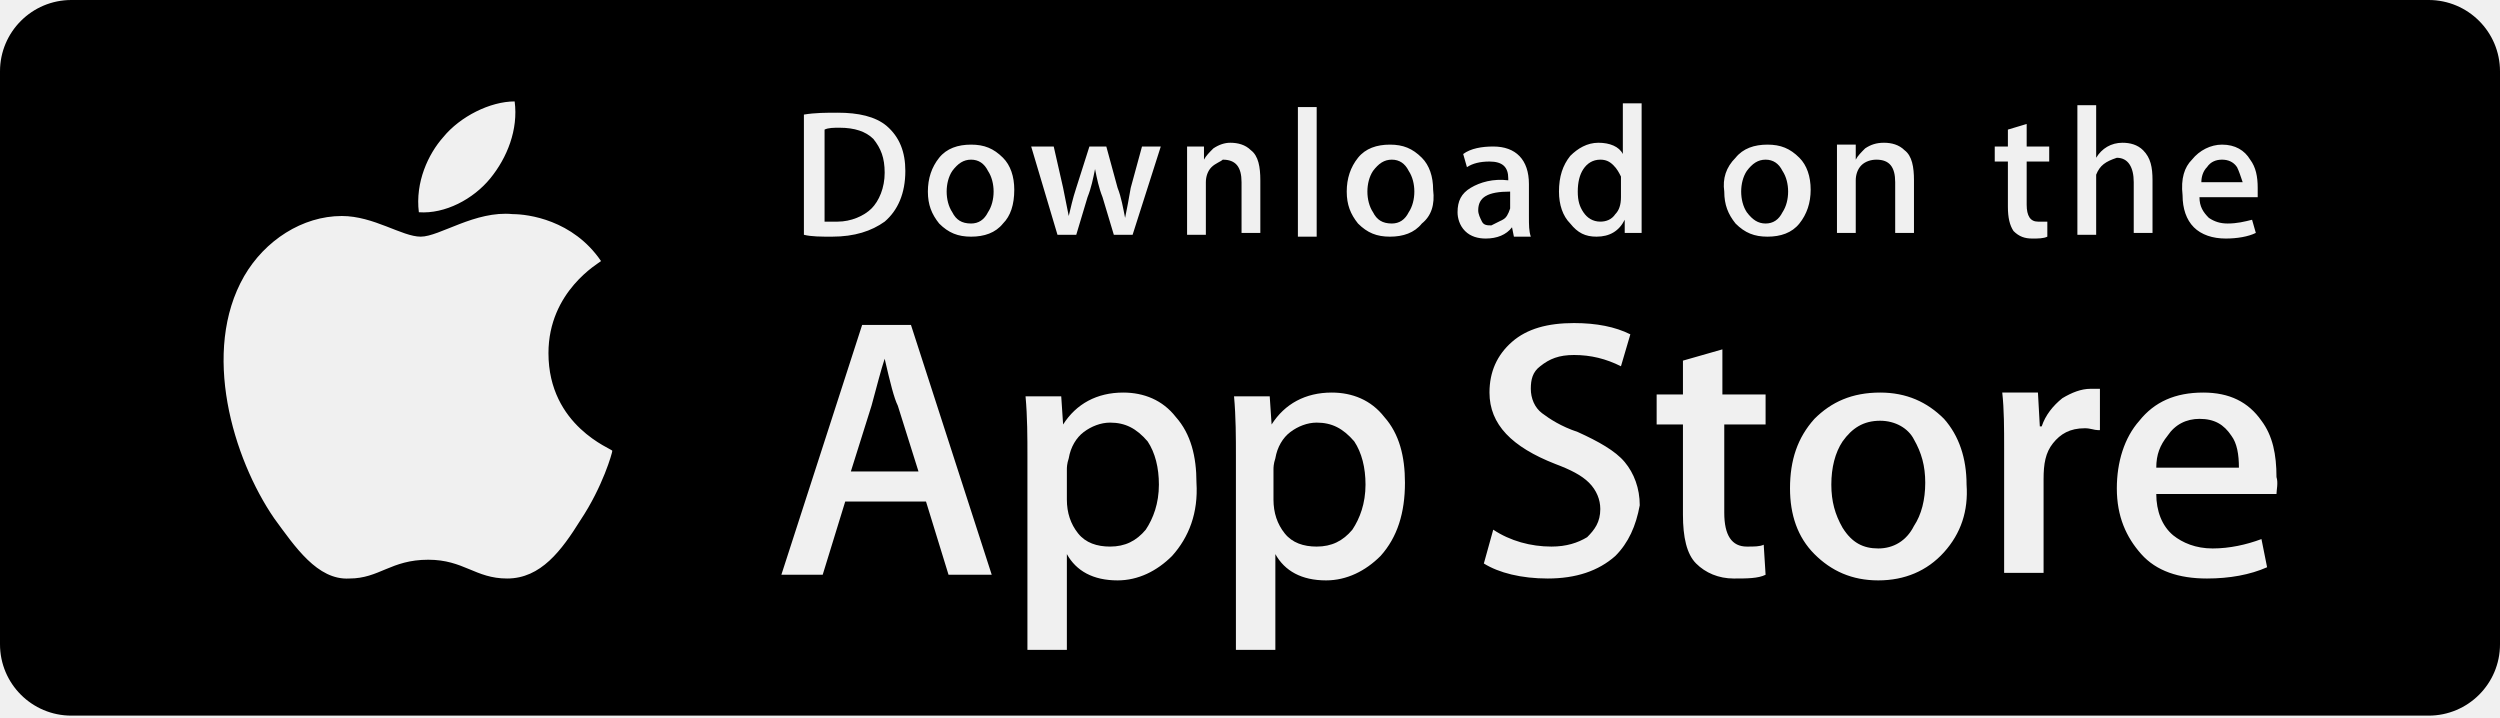
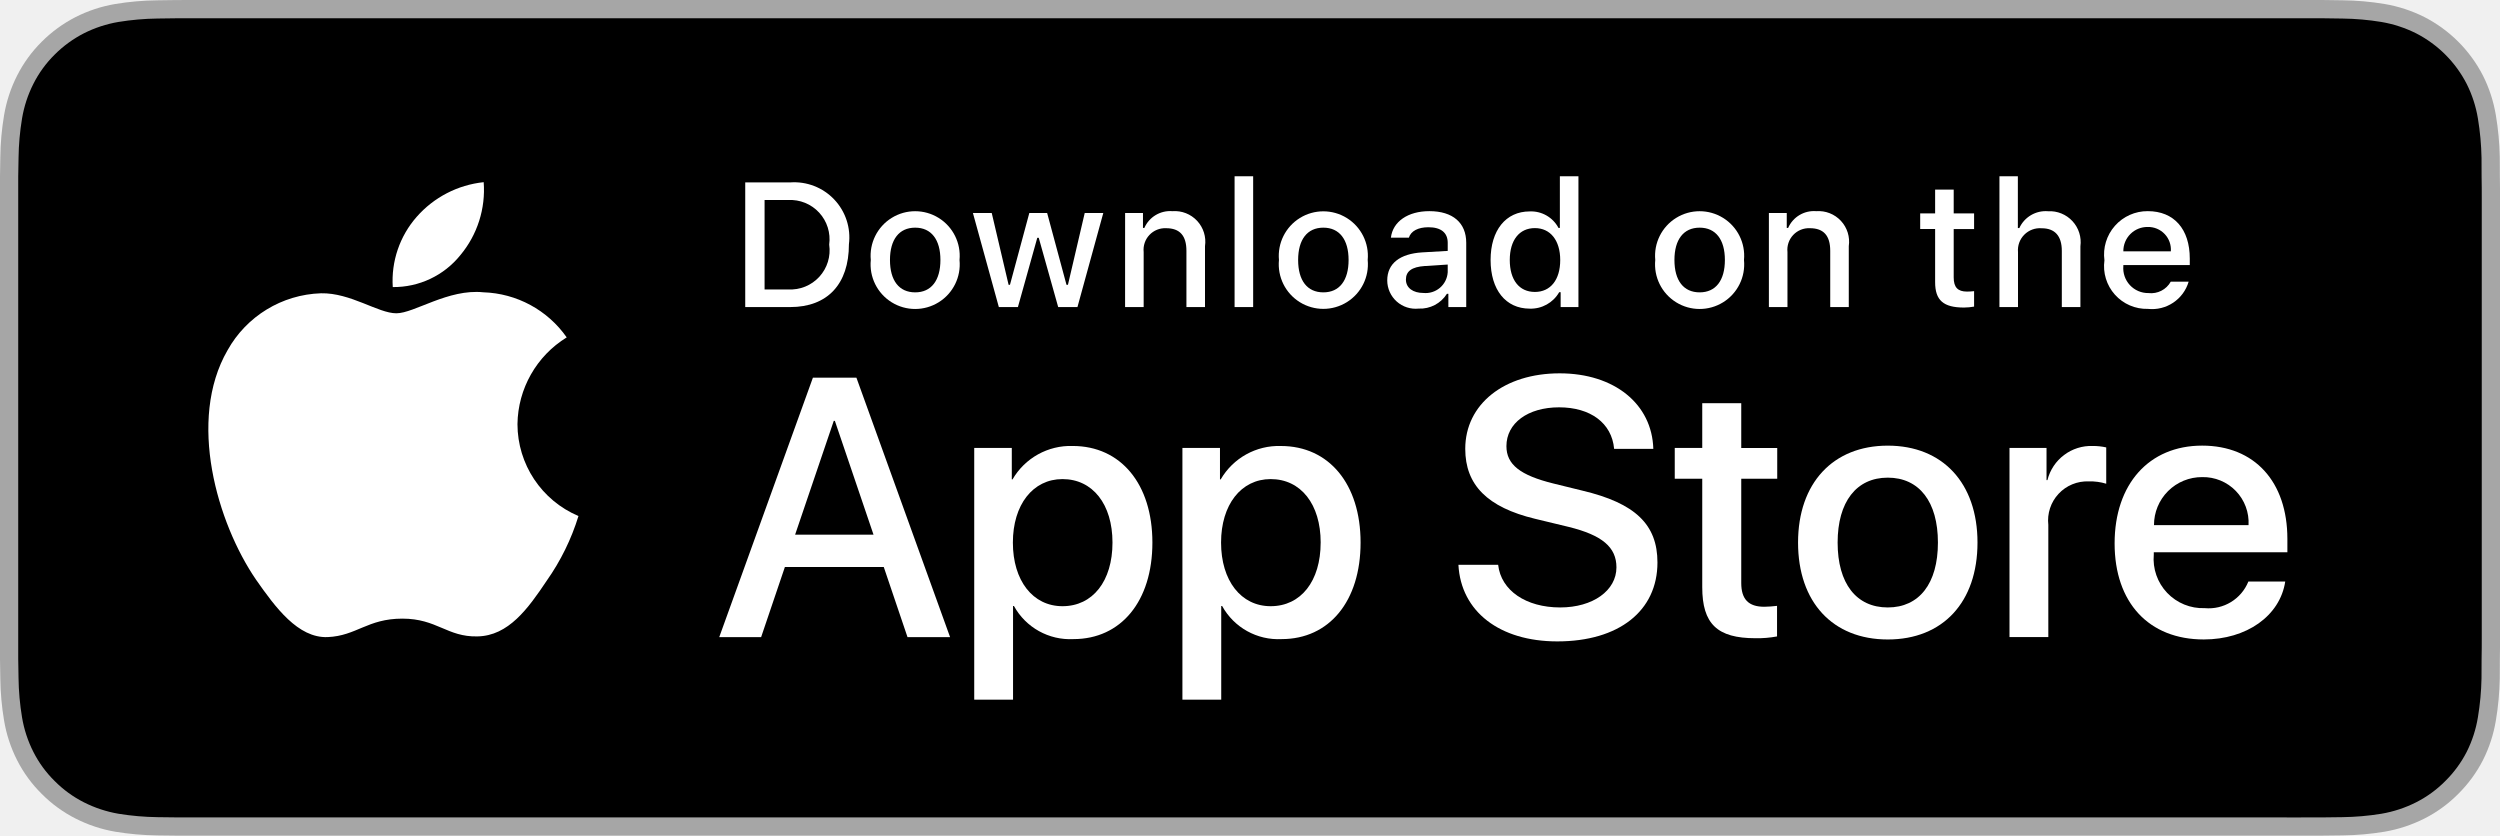
- <svg xmlns="http://www.w3.org/2000/svg" version="1.1" class="download-btn" x="0px" y="0px" viewBox="-237.1 377.9 133.1 38.2" enable-background="new -237.1 377.9 133.1 38.2" role="img" aria-label="Download on the Apple store" xml:space="preserve">
-   <g fill="currentColor">
-     <path d="M-157.1,389.6c0.2-0.1,0.3-0.3,0.4-0.6c0-0.1,0-0.1,0-0.2v-0.7c-1.2,0-1.7,0.3-1.7,1c0,0.2,0.1,0.4,0.2,0.6       s0.3,0.2,0.5,0.2C-157.5,389.8-157.3,389.7-157.1,389.6z" />
-     <path d="M-167,400.4c-0.5,0-1,0.2-1.4,0.5c-0.4,0.3-0.7,0.8-0.8,1.4c-0.1,0.3-0.1,0.5-0.1,0.6v1.6c0,0.7,0.2,1.3,0.6,1.8       c0.4,0.5,1,0.7,1.7,0.7c0.8,0,1.4-0.3,1.9-0.9c0.4-0.6,0.7-1.4,0.7-2.4c0-0.9-0.2-1.7-0.6-2.3C-165.6,400.7-166.2,400.4-167,400.4z       " />
-     <path d="M-163,386.4c-0.4,0-0.7,0.2-1,0.6c-0.2,0.3-0.3,0.7-0.3,1.1c0,0.4,0.1,0.8,0.3,1.1c0.2,0.4,0.5,0.6,1,0.6       c0.4,0,0.7-0.2,0.9-0.6c0.2-0.3,0.3-0.7,0.3-1.1s-0.1-0.8-0.3-1.1C-162.3,386.6-162.6,386.4-163,386.4z" />
-     <path d="M-185.4,386.4c-0.4,0-0.7,0.2-1,0.6c-0.2,0.3-0.3,0.7-0.3,1.1c0,0.4,0.1,0.8,0.3,1.1c0.2,0.4,0.5,0.6,1,0.6       c0.4,0,0.7-0.2,0.9-0.6c0.2-0.3,0.3-0.7,0.3-1.1s-0.1-0.8-0.3-1.1C-184.7,386.6-185,386.4-185.4,386.4z" />
-     <path d="M-178,400.4c-0.5,0-1,0.2-1.4,0.5c-0.4,0.3-0.7,0.8-0.8,1.4c-0.1,0.3-0.1,0.5-0.1,0.6v1.6c0,0.7,0.2,1.3,0.6,1.8       c0.4,0.5,1,0.7,1.7,0.7c0.8,0,1.4-0.3,1.9-0.9c0.4-0.6,0.7-1.4,0.7-2.4c0-0.9-0.2-1.7-0.6-2.3C-176.6,400.7-177.2,400.4-178,400.4z       " />
-     <path d="M-190,397L-190,397c-0.2,0.6-0.4,1.4-0.7,2.5l-1.1,3.5h3.6l-1.1-3.5C-189.5,399.1-189.7,398.3-190,397z" />
-     <path d="M-190.7,389c0.4-0.4,0.7-1.1,0.7-1.9c0-0.8-0.2-1.3-0.6-1.8c-0.4-0.4-1-0.6-1.8-0.6c-0.3,0-0.6,0-0.8,0.1v4.9       c0.1,0,0.4,0,0.7,0C-191.8,389.7-191.1,389.4-190.7,389z" />
-     <path d="M-151.2,386.7c-0.2-0.2-0.4-0.3-0.7-0.3c-0.4,0-0.7,0.2-0.9,0.5c-0.2,0.3-0.3,0.7-0.3,1.2c0,0.5,0.1,0.8,0.3,1.1       c0.2,0.3,0.5,0.5,0.9,0.5c0.3,0,0.6-0.1,0.8-0.4c0.2-0.2,0.3-0.5,0.3-0.9v-0.8c0-0.1,0-0.2,0-0.3       C-150.9,387.1-151,386.9-151.2,386.7z" />
-     <path d="M-118.3,401.1c-0.4-0.6-0.9-0.9-1.7-0.9c-0.7,0-1.3,0.3-1.7,0.9c-0.4,0.5-0.6,1-0.6,1.7h4.4       C-117.9,402.1-118,401.5-118.3,401.1z" />
-     <path d="M-137,400.3c-0.9,0-1.5,0.4-2,1.1c-0.4,0.6-0.6,1.4-0.6,2.3c0,0.9,0.2,1.6,0.6,2.3c0.5,0.8,1.1,1.1,1.9,1.1       c0.8,0,1.5-0.4,1.9-1.2c0.4-0.6,0.6-1.4,0.6-2.3c0-0.9-0.2-1.6-0.6-2.3C-135.5,400.7-136.2,400.3-137,400.3z" />
-     <path d="M-104,381.7c0-2.1-1.7-3.8-3.8-3.8h-125.5c-2.1,0-3.8,1.7-3.8,3.8v30.5c0,2.1,1.7,3.8,3.8,3.8h125.5c2.1,0,3.8-1.7,3.8-3.8       L-104,381.7z M-120.4,386.4c0.4-0.5,1-0.8,1.6-0.8c0.7,0,1.2,0.3,1.5,0.8c0.3,0.4,0.4,0.9,0.4,1.5c0,0.2,0,0.3,0,0.5h-3.1       c0,0.5,0.2,0.8,0.5,1.1c0.3,0.2,0.6,0.3,1,0.3c0.5,0,0.9-0.1,1.3-0.2l0.2,0.7c-0.4,0.2-1,0.3-1.6,0.3c-0.7,0-1.3-0.2-1.7-0.6       c-0.4-0.4-0.6-1-0.6-1.7C-121,387.4-120.8,386.8-120.4,386.4z M-138.3,385.7l0,0.7h0c0.1-0.2,0.3-0.4,0.5-0.6       c0.3-0.2,0.6-0.3,1-0.3c0.4,0,0.8,0.1,1.1,0.4c0.4,0.3,0.5,0.9,0.5,1.6v2.8h-1v-2.7c0-0.8-0.3-1.2-1-1.2c-0.3,0-0.6,0.1-0.8,0.3       c-0.2,0.2-0.3,0.5-0.3,0.8v2.8h-1v-3.4c0-0.4,0-0.9,0-1.3H-138.3z M-144.7,386.3c0.4-0.5,1-0.7,1.7-0.7c0.7,0,1.2,0.2,1.7,0.7       c0.4,0.4,0.6,1,0.6,1.7c0,0.7-0.2,1.3-0.6,1.8c-0.4,0.5-1,0.7-1.7,0.7c-0.7,0-1.2-0.2-1.7-0.7c-0.4-0.5-0.6-1-0.6-1.7       C-145.4,387.4-145.2,386.8-144.7,386.3z M-168,383.6h1v6.9h-1V383.6z M-181,385.7l0.5,2.2c0.1,0.5,0.2,1,0.3,1.5h0       c0.1-0.4,0.2-0.9,0.4-1.5l0.7-2.2h0.9l0.6,2.2c0.2,0.5,0.3,1.1,0.4,1.6h0c0.1-0.5,0.2-1,0.3-1.6l0.6-2.2h1l0,0v0h0l-1.5,4.7h-1       l-0.6-2c-0.2-0.5-0.3-1-0.4-1.5h0c-0.1,0.5-0.2,1-0.4,1.5l-0.6,2h-1l-1.4-4.7H-181z M-194.3,384c0.6-0.1,1.2-0.1,1.8-0.1       c1.1,0,2,0.2,2.6,0.7c0.7,0.6,1,1.4,1,2.4c0,1.2-0.4,2.1-1.1,2.7c-0.7,0.5-1.6,0.8-2.8,0.8c-0.6,0-1.1,0-1.5-0.1V384z        M-213.5,385.2c0.9-1.1,2.5-1.9,3.8-1.9c0.2,1.5-0.4,3-1.3,4.1c-0.9,1.1-2.4,1.9-3.8,1.8C-215,387.6-214.3,386.1-213.5,385.2z        M-206.2,405.6c-1,1.6-2.1,3.1-3.9,3.1c-1.7,0-2.3-1-4.2-1c-2,0-2.6,1-4.2,1c-1.7,0.1-2.9-1.7-4-3.2c-2.2-3.2-3.9-8.9-1.6-12.9       c1.1-1.9,3.1-3.2,5.2-3.2c1.7,0,3.2,1.1,4.2,1.1c1,0,2.9-1.4,4.9-1.2c0.8,0,3.2,0.3,4.7,2.5c-0.1,0.1-2.8,1.6-2.8,4.9       c0,3.9,3.4,5.1,3.4,5.2C-204.5,402-205,403.8-206.2,405.6z M-186.6,408.5l-1.2-3.9h-4.3l-1.2,3.9h-2.2l4.3-13.3h2.6l4.3,13.3       H-186.6z M-183.7,389.8c-0.4,0.5-1,0.7-1.7,0.7c-0.7,0-1.2-0.2-1.7-0.7c-0.4-0.5-0.6-1-0.6-1.7c0-0.7,0.2-1.3,0.6-1.8       c0.4-0.5,1-0.7,1.7-0.7c0.7,0,1.2,0.2,1.7,0.7c0.4,0.4,0.6,1,0.6,1.7C-183.1,388.8-183.3,389.4-183.7,389.8z M-174.7,407.5       c-0.8,0.8-1.8,1.3-2.9,1.3c-1.3,0-2.2-0.5-2.7-1.4h0v5.1h-2.1v-10.3c0-1,0-2.1-0.1-3.2h1.9l0.1,1.5h0c0.7-1.1,1.8-1.7,3.2-1.7       c1.1,0,2.1,0.4,2.8,1.3c0.8,0.9,1.1,2.1,1.1,3.5C-173.3,405.2-173.8,406.5-174.7,407.5z M-172.6,386.8c-0.2,0.2-0.3,0.5-0.3,0.8       v2.8h-1v-3.4c0-0.4,0-0.9,0-1.3h0.9l0,0.7h0c0.1-0.2,0.3-0.4,0.5-0.6c0.3-0.2,0.6-0.3,0.9-0.3c0.4,0,0.8,0.1,1.1,0.4       c0.4,0.3,0.5,0.9,0.5,1.6v2.8h-1v-2.7c0-0.8-0.3-1.2-1-1.2C-172.1,386.5-172.4,386.6-172.6,386.8z M-163.6,407.5       c-0.8,0.8-1.8,1.3-2.9,1.3c-1.3,0-2.2-0.5-2.7-1.4h0v5.1h-2.1v-10.3c0-1,0-2.1-0.1-3.2h1.9l0.1,1.5h0c0.7-1.1,1.8-1.7,3.2-1.7       c1.1,0,2.1,0.4,2.8,1.3c0.8,0.9,1.1,2.1,1.1,3.5C-162.3,405.2-162.7,406.5-163.6,407.5z M-161.4,389.8c-0.4,0.5-1,0.7-1.7,0.7       c-0.7,0-1.2-0.2-1.7-0.7c-0.4-0.5-0.6-1-0.6-1.7c0-0.7,0.2-1.3,0.6-1.8c0.4-0.5,1-0.7,1.7-0.7c0.7,0,1.2,0.2,1.7,0.7       c0.4,0.4,0.6,1,0.6,1.7C-160.7,388.8-160.9,389.4-161.4,389.8z M-159.5,389.2c0-0.6,0.2-1,0.7-1.3c0.5-0.3,1.2-0.5,2-0.4v-0.1       c0-0.6-0.3-0.9-1-0.9c-0.5,0-0.9,0.1-1.2,0.3l-0.2-0.7c0.4-0.3,1-0.4,1.6-0.4c1.2,0,1.9,0.7,1.9,2v1.7c0,0.5,0,0.8,0.1,1.1h-0.9       l-0.1-0.5h0c-0.3,0.4-0.8,0.6-1.4,0.6c-0.4,0-0.8-0.1-1.1-0.4C-159.4,389.9-159.5,389.5-159.5,389.2z M-151.1,407.5       c-0.9,0.8-2.1,1.2-3.6,1.2c-1.4,0-2.6-0.3-3.4-0.8l0.5-1.8c0.9,0.6,2,0.9,3.1,0.9c0.8,0,1.4-0.2,1.9-0.5c0.4-0.4,0.7-0.8,0.7-1.5       c0-0.5-0.2-1-0.6-1.4c-0.4-0.4-1-0.7-1.8-1c-2.3-0.9-3.5-2.1-3.5-3.8c0-1.1,0.4-2,1.2-2.7c0.8-0.7,1.9-1,3.3-1c1.2,0,2.2,0.2,3,0.6       l-0.5,1.7c-0.8-0.4-1.6-0.6-2.5-0.6c-0.8,0-1.3,0.2-1.8,0.6c-0.4,0.3-0.5,0.7-0.5,1.2c0,0.5,0.2,1,0.6,1.3c0.4,0.3,1,0.7,1.9,1       c1.1,0.5,2,1,2.5,1.6c0.5,0.6,0.8,1.4,0.8,2.3C-150,405.9-150.4,406.8-151.1,407.5z M-150.6,390.4l0-0.8h0       c-0.3,0.6-0.8,0.9-1.5,0.9c-0.6,0-1-0.2-1.4-0.7c-0.4-0.4-0.6-1-0.6-1.7c0-0.8,0.2-1.4,0.6-1.9c0.4-0.4,0.9-0.7,1.5-0.7       c0.6,0,1.1,0.2,1.3,0.6h0v-2.7h1v5.6c0,0.5,0,0.9,0,1.3H-150.6z M-142.9,400.5h-2.4v4.7c0,1.2,0.4,1.8,1.2,1.8c0.4,0,0.7,0,0.9-0.1       l0.1,1.6c-0.4,0.2-1,0.2-1.7,0.2c-0.8,0-1.5-0.3-2-0.8c-0.5-0.5-0.7-1.4-0.7-2.6v-4.8h-1.4v-1.6h1.4v-1.8l2.1-0.6v2.4h2.3V400.5z        M-133.6,407.3c-0.9,1-2.1,1.5-3.5,1.5c-1.4,0-2.5-0.5-3.4-1.4s-1.3-2.1-1.3-3.5c0-1.5,0.4-2.7,1.3-3.7c0.9-0.9,2-1.4,3.5-1.4       c1.4,0,2.5,0.5,3.4,1.4c0.8,0.9,1.2,2.1,1.2,3.5C-132.3,405.1-132.7,406.3-133.6,407.3z M-130.9,385.7h0.7v-0.9l1-0.3v1.2h1.2v0.8       h-1.2v2.3c0,0.6,0.2,0.9,0.6,0.9c0.2,0,0.3,0,0.5,0l0,0.8c-0.2,0.1-0.5,0.1-0.8,0.1c-0.4,0-0.7-0.1-1-0.4c-0.2-0.3-0.3-0.7-0.3-1.3       v-2.4h-0.7V385.7z M-125.4,400.8c-0.2,0-0.4-0.1-0.7-0.1c-0.8,0-1.3,0.3-1.7,0.8c-0.4,0.5-0.5,1.1-0.5,1.9v5h-2.1l0-6.6       c0-1.1,0-2.1-0.1-3h1.9l0.1,1.8h0.1c0.2-0.6,0.6-1.1,1.1-1.5c0.5-0.3,1-0.5,1.5-0.5c0.2,0,0.4,0,0.5,0V400.8z M-125.5,387.2       c0,0.1,0,0.2,0,0.4v2.8h-1v-6.9h1v2.8h0c0.3-0.5,0.8-0.8,1.4-0.8c0.4,0,0.8,0.1,1.1,0.4c0.4,0.4,0.5,0.9,0.5,1.6v2.8h-1v-2.7       c0-0.8-0.3-1.3-0.9-1.3C-125,386.5-125.3,386.7-125.5,387.2z M-115.9,404.2h-6.4c0,0.9,0.3,1.7,0.9,2.2c0.5,0.4,1.2,0.7,2.1,0.7       c0.9,0,1.8-0.2,2.6-0.5l0.3,1.5c-0.9,0.4-2,0.6-3.2,0.6c-1.5,0-2.7-0.4-3.5-1.3c-0.8-0.9-1.3-2-1.3-3.5c0-1.4,0.4-2.7,1.2-3.6       c0.8-1,1.9-1.5,3.4-1.5c1.4,0,2.4,0.5,3.1,1.5c0.6,0.8,0.8,1.8,0.8,3C-115.8,403.6-115.9,404-115.9,404.2z" />
-     <path d="M-143.1,389.8c0.4,0,0.7-0.2,0.9-0.6c0.2-0.3,0.3-0.7,0.3-1.1s-0.1-0.8-0.3-1.1c-0.2-0.4-0.5-0.6-0.9-0.6       c-0.4,0-0.7,0.2-1,0.6c-0.2,0.3-0.3,0.7-0.3,1.1c0,0.4,0.1,0.8,0.3,1.1C-143.8,389.6-143.5,389.8-143.1,389.8z" />
-     <path d="M-118,386.8c-0.2-0.3-0.5-0.4-0.8-0.4c-0.3,0-0.6,0.1-0.8,0.4c-0.2,0.2-0.3,0.5-0.3,0.8h2.2       C-117.8,387.3-117.9,387-118,386.8z" />
+ <svg xmlns="http://www.w3.org/2000/svg" id="livetype" width="119.664" height="40" viewBox="0 0 119.664 40">
+   <g>
+     <g>
+       <g>
+         <path d="M110.135,0H9.535c-.367,0-.729,0-1.095.002-.306.002-.61.008-.919.013A13.215,13.215,0,0,0,5.517.191a6.665,6.665,0,0,0-1.901.627A6.438,6.438,0,0,0,1.998,1.997,6.258,6.258,0,0,0,.819,3.618a6.601,6.601,0,0,0-.625,1.903,12.993,12.993,0,0,0-.179,2.002C.006,7.83.005,8.138,0,8.444V31.559c.005.31.006.611.015.922a12.992,12.992,0,0,0,.179,2.002,6.588,6.588,0,0,0,.625,1.904A6.208,6.208,0,0,0,1.998,38.001a6.274,6.274,0,0,0,1.619,1.179,6.701,6.701,0,0,0,1.901.631,13.455,13.455,0,0,0,2.004.177c.309.007.613.011.919.011C8.806,40,9.168,40,9.535,40H110.135c.359,0,.725,0,1.084-.002.305,0,.617-.004.922-.011a13.279,13.279,0,0,0,2-.177,6.804,6.804,0,0,0,1.908-.631,6.277,6.277,0,0,0,1.617-1.179,6.395,6.395,0,0,0,1.182-1.614,6.604,6.604,0,0,0,.619-1.904,13.506,13.506,0,0,0,.186-2.002c.004-.311.004-.611.004-.922.008-.363.008-.725.008-1.094V9.536c0-.366,0-.729-.008-1.092,0-.307,0-.614-.004-.921a13.507,13.507,0,0,0-.186-2.002,6.618,6.618,0,0,0-.619-1.903,6.466,6.466,0,0,0-2.799-2.8,6.768,6.768,0,0,0-1.908-.627,13.044,13.044,0,0,0-2-.177c-.305-.005-.617-.011-.922-.013-.359-.002-.725-.002-1.084-.002Z" style="fill: #a6a6a6" />
+         <path d="M8.445,39.125c-.305,0-.602-.004-.904-.011a12.687,12.687,0,0,1-1.869-.163,5.884,5.884,0,0,1-1.657-.548,5.406,5.406,0,0,1-1.397-1.017,5.321,5.321,0,0,1-1.021-1.397,5.722,5.722,0,0,1-.543-1.657,12.414,12.414,0,0,1-.167-1.875c-.006-.211-.015-.913-.015-.913V8.444S.882,7.753.888,7.55a12.37,12.37,0,0,1,.166-1.872,5.755,5.755,0,0,1,.543-1.662A5.373,5.373,0,0,1,2.612,2.618,5.565,5.565,0,0,1,4.014,1.595a5.823,5.823,0,0,1,1.653-.544A12.586,12.586,0,0,1,7.543.887L8.445.875H111.214l.913.013a12.385,12.385,0,0,1,1.858.163,5.938,5.938,0,0,1,1.671.548,5.594,5.594,0,0,1,2.415,2.42,5.763,5.763,0,0,1,.535,1.649,12.995,12.995,0,0,1,.174,1.887c.003.283.003.587.003.89.008.375.008.732.008,1.092V30.465c0,.363,0,.718-.008,1.075,0,.325,0,.623-.004.93a12.731,12.731,0,0,1-.171,1.853,5.739,5.739,0,0,1-.54,1.67,5.48,5.48,0,0,1-1.016,1.386,5.413,5.413,0,0,1-1.399,1.022,5.862,5.862,0,0,1-1.668.55,12.542,12.542,0,0,1-1.869.163c-.293.007-.6.011-.897.011l-1.084.002Z" />
+       </g>
+       <g id="_Group_" data-name="&lt;Group&gt;">
+         <g id="_Group_2" data-name="&lt;Group&gt;">
+           <g id="_Group_3" data-name="&lt;Group&gt;">
+             <path id="_Path_" data-name="&lt;Path&gt;" d="M24.769,20.301a4.949,4.949,0,0,1,2.357-4.152,5.066,5.066,0,0,0-3.991-2.158c-1.679-.176-3.307,1.005-4.163,1.005-.872,0-2.19-.987-3.608-.958a5.315,5.315,0,0,0-4.473,2.728c-1.934,3.348-.491,8.269,1.361,10.976.927,1.325,2.01,2.806,3.428,2.753,1.387-.058,1.905-.884,3.579-.884,1.659,0,2.145.884,3.591.851,1.488-.024,2.426-1.331,3.321-2.669a10.962,10.962,0,0,0,1.518-3.093A4.782,4.782,0,0,1,24.769,20.301Z" style="fill: #fff" />
+             <path id="_Path_2" data-name="&lt;Path&gt;" d="M22.037,12.211a4.872,4.872,0,0,0,1.115-3.491,4.957,4.957,0,0,0-3.208,1.66,4.636,4.636,0,0,0-1.144,3.361A4.099,4.099,0,0,0,22.037,12.211Z" style="fill: #fff" />
+           </g>
+         </g>
+         <g>
+           <path d="M42.302,27.14h-4.733l-1.137,3.356H34.427l4.483-12.418h2.083l4.483,12.418H43.438ZM38.059,25.591h3.752l-1.85-5.447h-.052Z" style="fill: #fff" />
+           <path d="M55.16,25.97c0,2.813-1.506,4.621-3.778,4.621a3.069,3.069,0,0,1-2.849-1.584h-.043v4.484h-1.858V21.442H48.43v1.506h.034a3.212,3.212,0,0,1,2.883-1.601C53.645,21.348,55.16,23.164,55.16,25.97Zm-1.91,0c0-1.833-.947-3.038-2.393-3.038-1.42,0-2.375,1.23-2.375,3.038,0,1.824.955,3.046,2.375,3.046C52.302,29.016,53.25,27.819,53.25,25.97Z" style="fill: #fff" />
+           <path d="M65.125,25.97c0,2.813-1.506,4.621-3.778,4.621a3.069,3.069,0,0,1-2.849-1.584h-.043v4.484h-1.858V21.442H58.395v1.506h.034A3.212,3.212,0,0,1,61.312,21.348C63.61,21.348,65.125,23.164,65.125,25.97Zm-1.91,0c0-1.833-.947-3.038-2.393-3.038-1.42,0-2.375,1.23-2.375,3.038,0,1.824.955,3.046,2.375,3.046C62.267,29.016,63.214,27.819,63.214,25.97Z" style="fill: #fff" />
+           <path d="M71.71,27.036c.138,1.231,1.334,2.04,2.969,2.04,1.566,0,2.693-.809,2.693-1.919,0-.964-.68-1.541-2.289-1.937l-1.609-.388c-2.28-.551-3.339-1.617-3.339-3.348,0-2.143,1.867-3.614,4.519-3.614,2.624,0,4.423,1.472,4.483,3.614h-1.876c-.112-1.239-1.137-1.987-2.634-1.987s-2.521.757-2.521,1.858c0,.878.654,1.395,2.255,1.79l1.368.336c2.548.603,3.606,1.626,3.606,3.442,0,2.323-1.851,3.778-4.794,3.778-2.754,0-4.613-1.421-4.733-3.667Z" style="fill: #fff" />
+           <path d="M83.346,19.3v2.143h1.722v1.472H83.346v4.991c0,.775.345,1.137,1.102,1.137a5.808,5.808,0,0,0,.611-.043v1.463a5.104,5.104,0,0,1-1.032.086c-1.833,0-2.548-.688-2.548-2.444V22.914H80.163V21.442H81.479V19.3Z" style="fill: #fff" />
+           <path d="M86.065,25.97c0-2.849,1.678-4.639,4.294-4.639,2.625,0,4.295,1.79,4.295,4.639,0,2.856-1.661,4.639-4.295,4.639C87.726,30.608,86.065,28.826,86.065,25.97Zm6.695,0c0-1.954-.896-3.107-2.401-3.107s-2.4,1.162-2.4,3.107c0,1.962.895,3.106,2.4,3.106S92.76,27.932,92.76,25.97Z" style="fill: #fff" />
+           <path d="M96.186,21.442h1.772v1.541h.043a2.159,2.159,0,0,1,2.178-1.636,2.866,2.866,0,0,1,.637.069v1.738a2.598,2.598,0,0,0-.835-.112,1.873,1.873,0,0,0-1.937,2.083v5.37h-1.858Z" style="fill: #fff" />
+           <path d="M109.384,27.837c-.25,1.644-1.851,2.771-3.898,2.771-2.634,0-4.269-1.765-4.269-4.596,0-2.84,1.644-4.682,4.19-4.682,2.505,0,4.08,1.721,4.08,4.466v.637h-6.395v.112a2.358,2.358,0,0,0,2.436,2.564,2.048,2.048,0,0,0,2.091-1.273Zm-6.282-2.702h4.526a2.177,2.177,0,0,0-2.221-2.298A2.292,2.292,0,0,0,103.102,25.135Z" style="fill: #fff" />
+         </g>
+       </g>
+     </g>
+     <g id="_Group_4" data-name="&lt;Group&gt;">
+       <g>
+         <path d="M37.826,8.731a2.64,2.64,0,0,1,2.808,2.965c0,1.906-1.03,3.002-2.808,3.002H35.671V8.731Zm-1.229,5.123h1.125a1.876,1.876,0,0,0,1.968-2.146,1.881,1.881,0,0,0-1.968-2.134h-1.125Z" style="fill: #fff" />
+         <path d="M41.681,12.444a2.133,2.133,0,1,1,4.247,0,2.134,2.134,0,1,1-4.247,0Zm3.333,0c0-.976-.438-1.547-1.208-1.547-.772,0-1.207.571-1.207,1.547,0,.984.435,1.55,1.207,1.55C44.575,13.995,45.014,13.424,45.014,12.444Z" style="fill: #fff" />
+         <path d="M51.573,14.698h-.922l-.931-3.316h-.07l-.927,3.316h-.913l-1.241-4.503h.901l.807,3.436h.066l.926-3.436h.853l.926,3.436h.07l.803-3.436h.889Z" style="fill: #fff" />
+         <path d="M53.854,10.195H54.709v.715h.066a1.348,1.348,0,0,1,1.344-.802,1.465,1.465,0,0,1,1.559,1.675v2.915h-.889V12.006c0-.724-.314-1.083-.972-1.083a1.033,1.033,0,0,0-1.075,1.141v2.634h-.889Z" style="fill: #fff" />
+         <path d="M59.094,8.437h.889v6.261h-.889Z" style="fill: #fff" />
+         <path d="M61.218,12.444a2.133,2.133,0,1,1,4.248,0,2.134,2.134,0,1,1-4.248,0Zm3.333,0c0-.976-.438-1.547-1.208-1.547-.772,0-1.207.571-1.207,1.547,0,.984.435,1.55,1.207,1.55C64.112,13.995,64.551,13.424,64.551,12.444Z" style="fill: #fff" />
+         <path d="M66.401,13.424c0-.811.604-1.278,1.675-1.344l1.22-.07v-.389c0-.476-.314-.744-.922-.744-.496,0-.84.182-.938.5h-.86c.091-.773.818-1.27,1.84-1.27,1.129,0,1.766.562,1.766,1.513v3.077h-.855v-.633h-.07a1.515,1.515,0,0,1-1.353.707A1.36,1.36,0,0,1,66.401,13.424Zm2.895-.385v-.376l-1.1.07c-.62.042-.901.252-.901.649,0,.405.352.641.835.641A1.062,1.062,0,0,0,69.295,13.04Z" style="fill: #fff" />
+         <path d="M71.348,12.444c0-1.423.731-2.324,1.869-2.324a1.484,1.484,0,0,1,1.381.79h.066V8.437h.889v6.261h-.852v-.711h-.07a1.563,1.563,0,0,1-1.414.786C72.072,14.772,71.348,13.871,71.348,12.444Zm.918,0c0,.955.45,1.53,1.203,1.53.749,0,1.212-.583,1.212-1.526,0-.938-.468-1.53-1.212-1.53C72.721,10.918,72.266,11.497,72.266,12.444Z" style="fill: #fff" />
+         <path d="M79.23,12.444a2.133,2.133,0,1,1,4.247,0,2.134,2.134,0,1,1-4.247,0Zm3.333,0c0-.976-.438-1.547-1.208-1.547-.772,0-1.207.571-1.207,1.547,0,.984.435,1.55,1.207,1.55C82.125,13.995,82.563,13.424,82.563,12.444Z" style="fill: #fff" />
+         <path d="M84.669,10.195h.855v.715h.066a1.348,1.348,0,0,1,1.344-.802,1.465,1.465,0,0,1,1.559,1.675v2.915H87.605V12.006c0-.724-.314-1.083-.972-1.083a1.033,1.033,0,0,0-1.075,1.141v2.634h-.889Z" style="fill: #fff" />
+         <path d="M93.515,9.074v1.142h.976v.749h-.976V13.279c0,.472.194.678.637.678a2.967,2.967,0,0,0,.339-.021v.74a2.916,2.916,0,0,1-.483.045c-.988,0-1.382-.348-1.382-1.216v-2.543h-.715v-.749h.715V9.074Z" style="fill: #fff" />
+         <path d="M95.705,8.437h.881v2.481h.07a1.386,1.386,0,0,1,1.373-.807,1.483,1.483,0,0,1,1.551,1.679v2.907H98.69v-2.688c0-.719-.335-1.083-.963-1.083a1.052,1.052,0,0,0-1.134,1.142v2.63h-.889Z" style="fill: #fff" />
+         <path d="M104.761,13.482a1.828,1.828,0,0,1-1.951,1.303A2.045,2.045,0,0,1,100.73,12.46a2.077,2.077,0,0,1,2.076-2.353c1.253,0,2.009.856,2.009,2.27V12.688h-3.18v.05a1.19,1.19,0,0,0,1.199,1.29,1.079,1.079,0,0,0,1.071-.546Zm-3.126-1.451h2.274a1.086,1.086,0,0,0-1.108-1.167A1.152,1.152,0,0,0,101.635,12.031Z" style="fill: #fff" />
+       </g>
+     </g>
  </g>
</svg>
